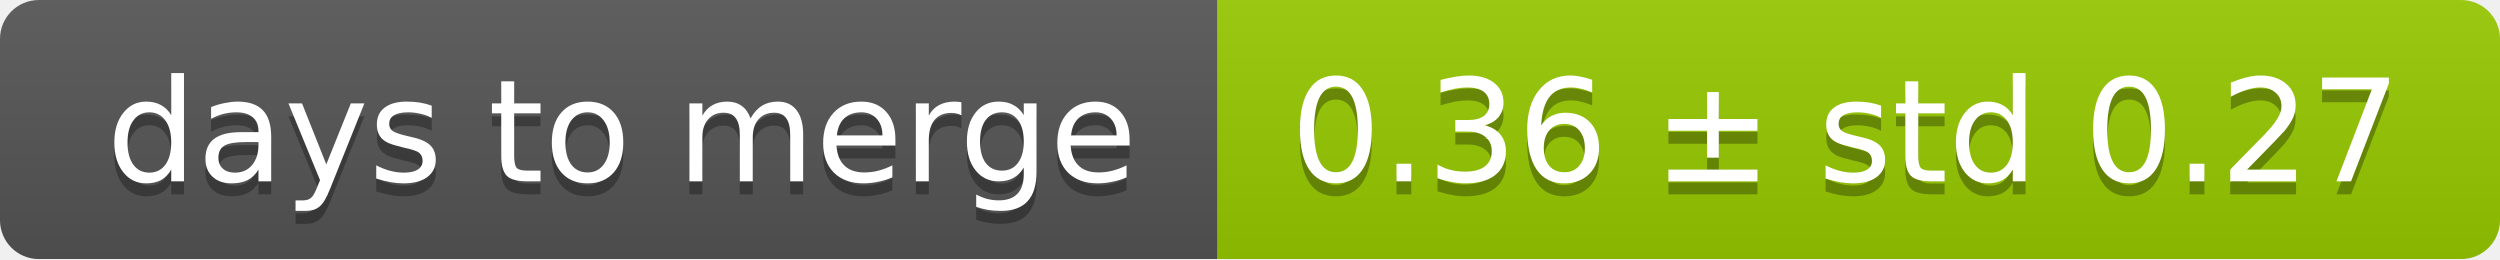
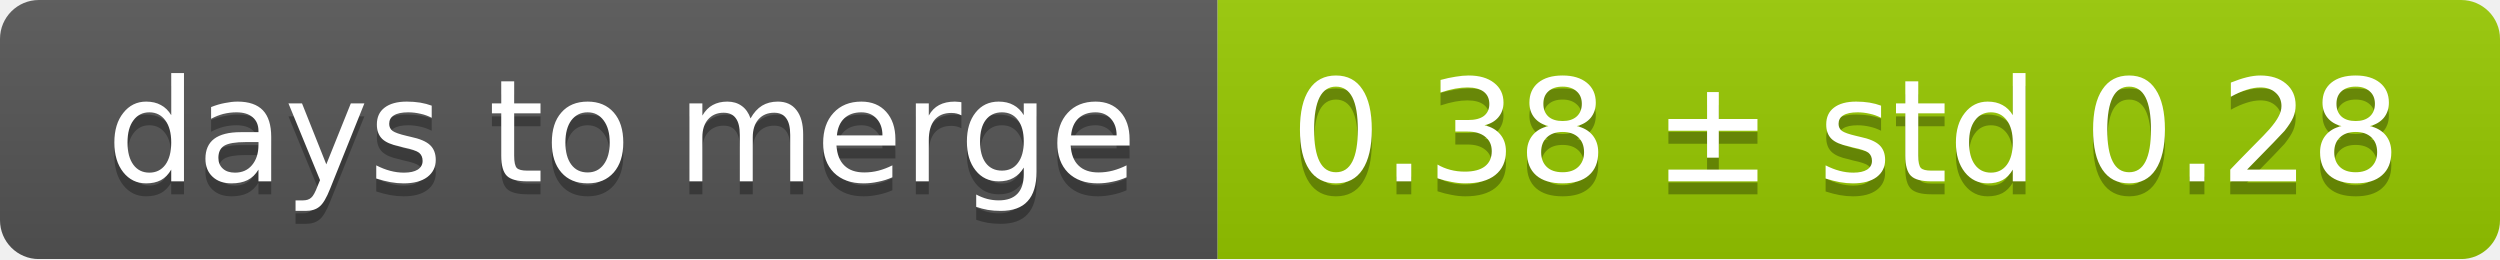
<svg xmlns="http://www.w3.org/2000/svg" width="193" height="20">
  <linearGradient id="smooth" x2="0" y2="100%">
    <stop offset="0" stop-color="#bbb" stop-opacity=".1" />
    <stop offset="1" stop-opacity=".1" />
  </linearGradient>
  <mask id="round">
    <rect width="193" height="20" rx="3" fill="#fff" />
  </mask>
  <g mask="url(#round)">
    <rect width="94" height="20" fill="#555" />
    <rect x="94" width="99" height="20" fill="#97ca00" />
    <rect width="193" height="20" fill="url(#smooth)" />
  </g>
  <g fill="#fff" text-anchor="middle" font-family="DejaVu Sans,Verdana,Geneva,sans-serif" font-size="11">
    <text x="48" y="15" fill="#010101" fill-opacity=".3">days to merge</text>
    <text x="48" y="14">days to merge</text>
-     <text x="142.5" y="15" fill="#010101" fill-opacity=".3">0.36 ± std 0.27</text>
-     <text x="142.5" y="14">0.36 ± std 0.27</text>
+     <text x="142.5" y="15" fill="#010101" fill-opacity=".3">0.38 ± std 0.28</text>
+     <text x="142.5" y="14">0.38 ± std 0.28</text>
  </g>
</svg>
